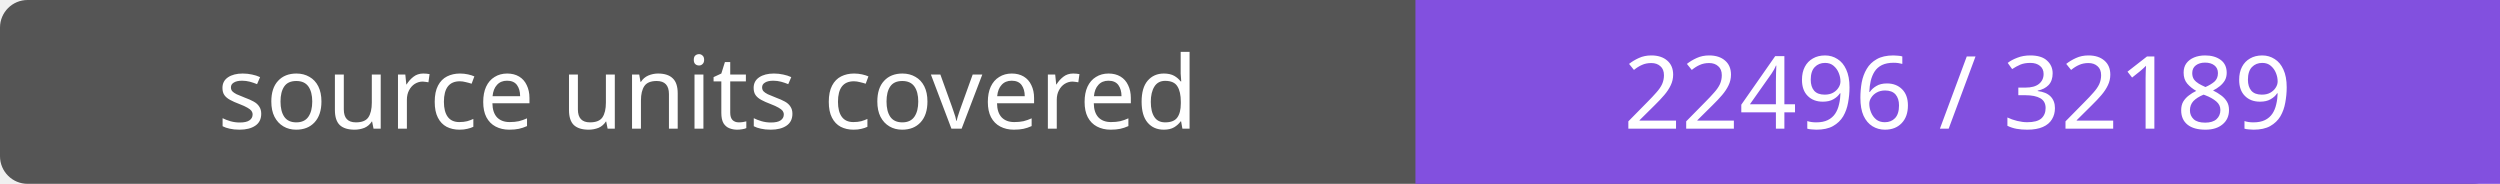
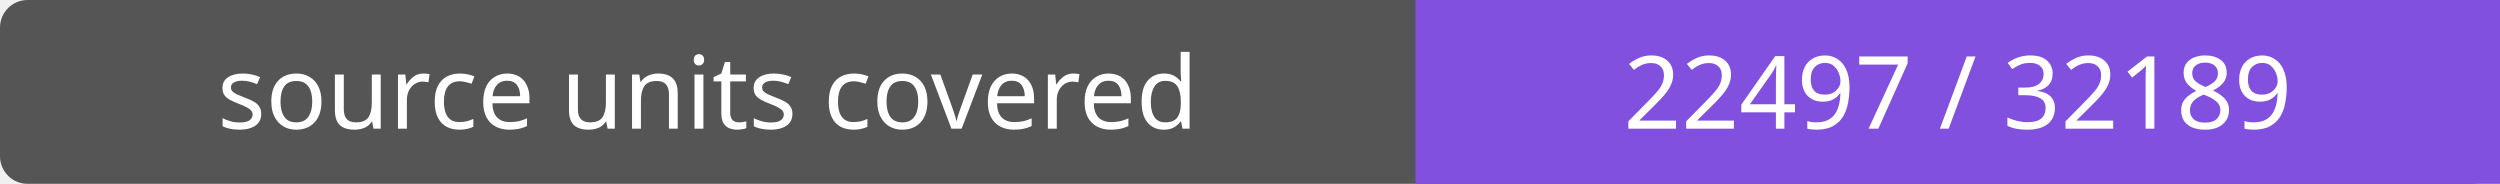
- <svg xmlns="http://www.w3.org/2000/svg" width="272" height="20" role="img" aria-label="source units covered: 22496 / 32189">
+ <svg xmlns="http://www.w3.org/2000/svg" width="272" height="20" role="img" aria-label="source units covered: 22497 / 32189">
  <rect width="272" height="20" rx="3" fill="#555" />
  <path fill="#8250df" d="M154 0h118v20H154z" />
  <g fill="#fff" text-anchor="middle" font-family="Verdana,sans-serif" font-size="11">
    <text x="77.0" y="14">source units covered</text>
-     <text x="213.0" y="14">22496 / 32189</text>
+     <text x="213.0" y="14">22497 / 32189</text>
  </g>
</svg>
